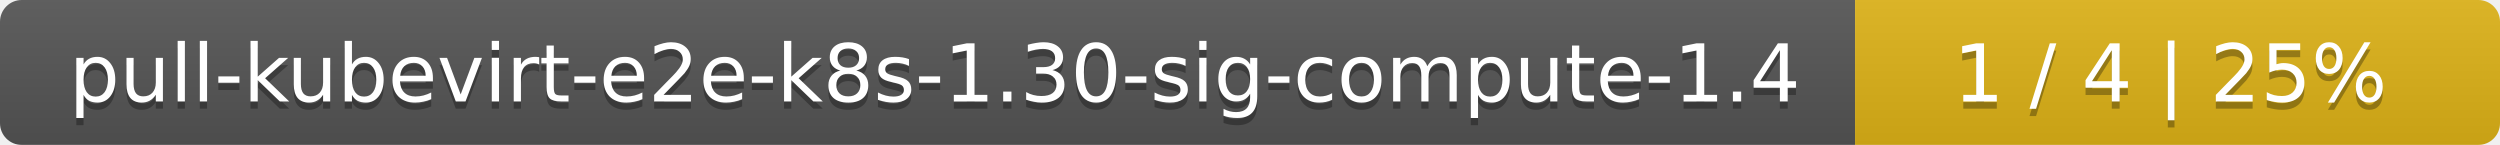
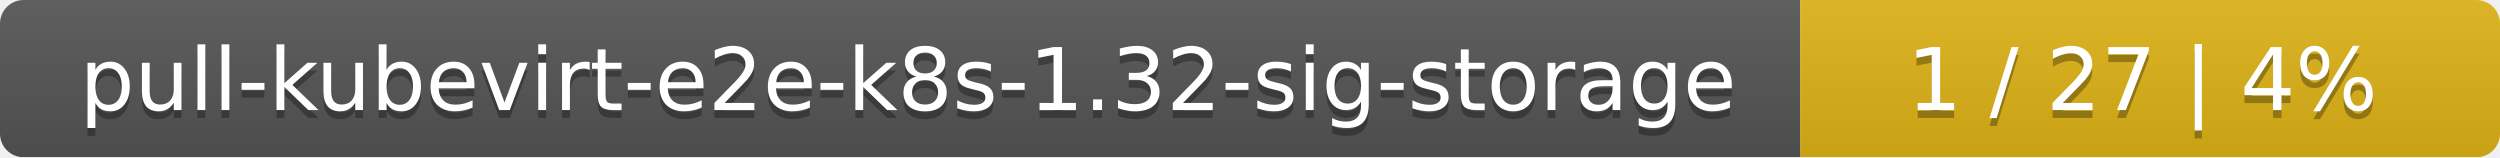
- <svg xmlns="http://www.w3.org/2000/svg" width="345" height="20">
+ <svg xmlns="http://www.w3.org/2000/svg" width="318" height="20">
  <linearGradient id="smooth" x2="0" y2="100%">
    <stop offset="0" stop-color="#bbb" stop-opacity=".1" />
    <stop offset="1" stop-opacity=".1" />
  </linearGradient>
  <mask id="round">
-     <rect width="345" height="20" rx="3" fill="#fff" />
+     <rect width="318" height="20" rx="3" fill="#fff" />
  </mask>
  <g mask="url(#round)">
-     <rect width="256" height="20" fill="#555" />
-     <rect x="256" width="89" height="20" fill="#dfb317" />
-     <rect width="345" height="20" fill="url(#smooth)" />
+     <rect width="229" height="20" fill="#555" />
+     <rect x="229" width="89" height="20" fill="#dfb317" />
+     <rect width="318" height="20" fill="url(#smooth)" />
  </g>
  <g fill="#fff" text-anchor="middle" font-family="DejaVu Sans,Verdana,Geneva,sans-serif" font-size="11">
-     <text x="129" y="15" fill="#010101" fill-opacity=".3">pull-kubevirt-e2e-k8s-1.30-sig-compute-1.4</text>
-     <text x="129" y="14">pull-kubevirt-e2e-k8s-1.30-sig-compute-1.4</text>
-     <text x="299.5" y="15" fill="#010101" fill-opacity=".3">1 / 4    |    25%</text>
-     <text x="299.5" y="14">1 / 4    |    25%</text>
+     <text x="115.5" y="15" fill="#010101" fill-opacity=".3">pull-kubevirt-e2e-k8s-1.32-sig-storage</text>
+     <text x="115.5" y="14">pull-kubevirt-e2e-k8s-1.32-sig-storage</text>
+     <text x="272.5" y="15" fill="#010101" fill-opacity=".3">1 / 27    |    4%</text>
+     <text x="272.5" y="14">1 / 27    |    4%</text>
  </g>
</svg>
